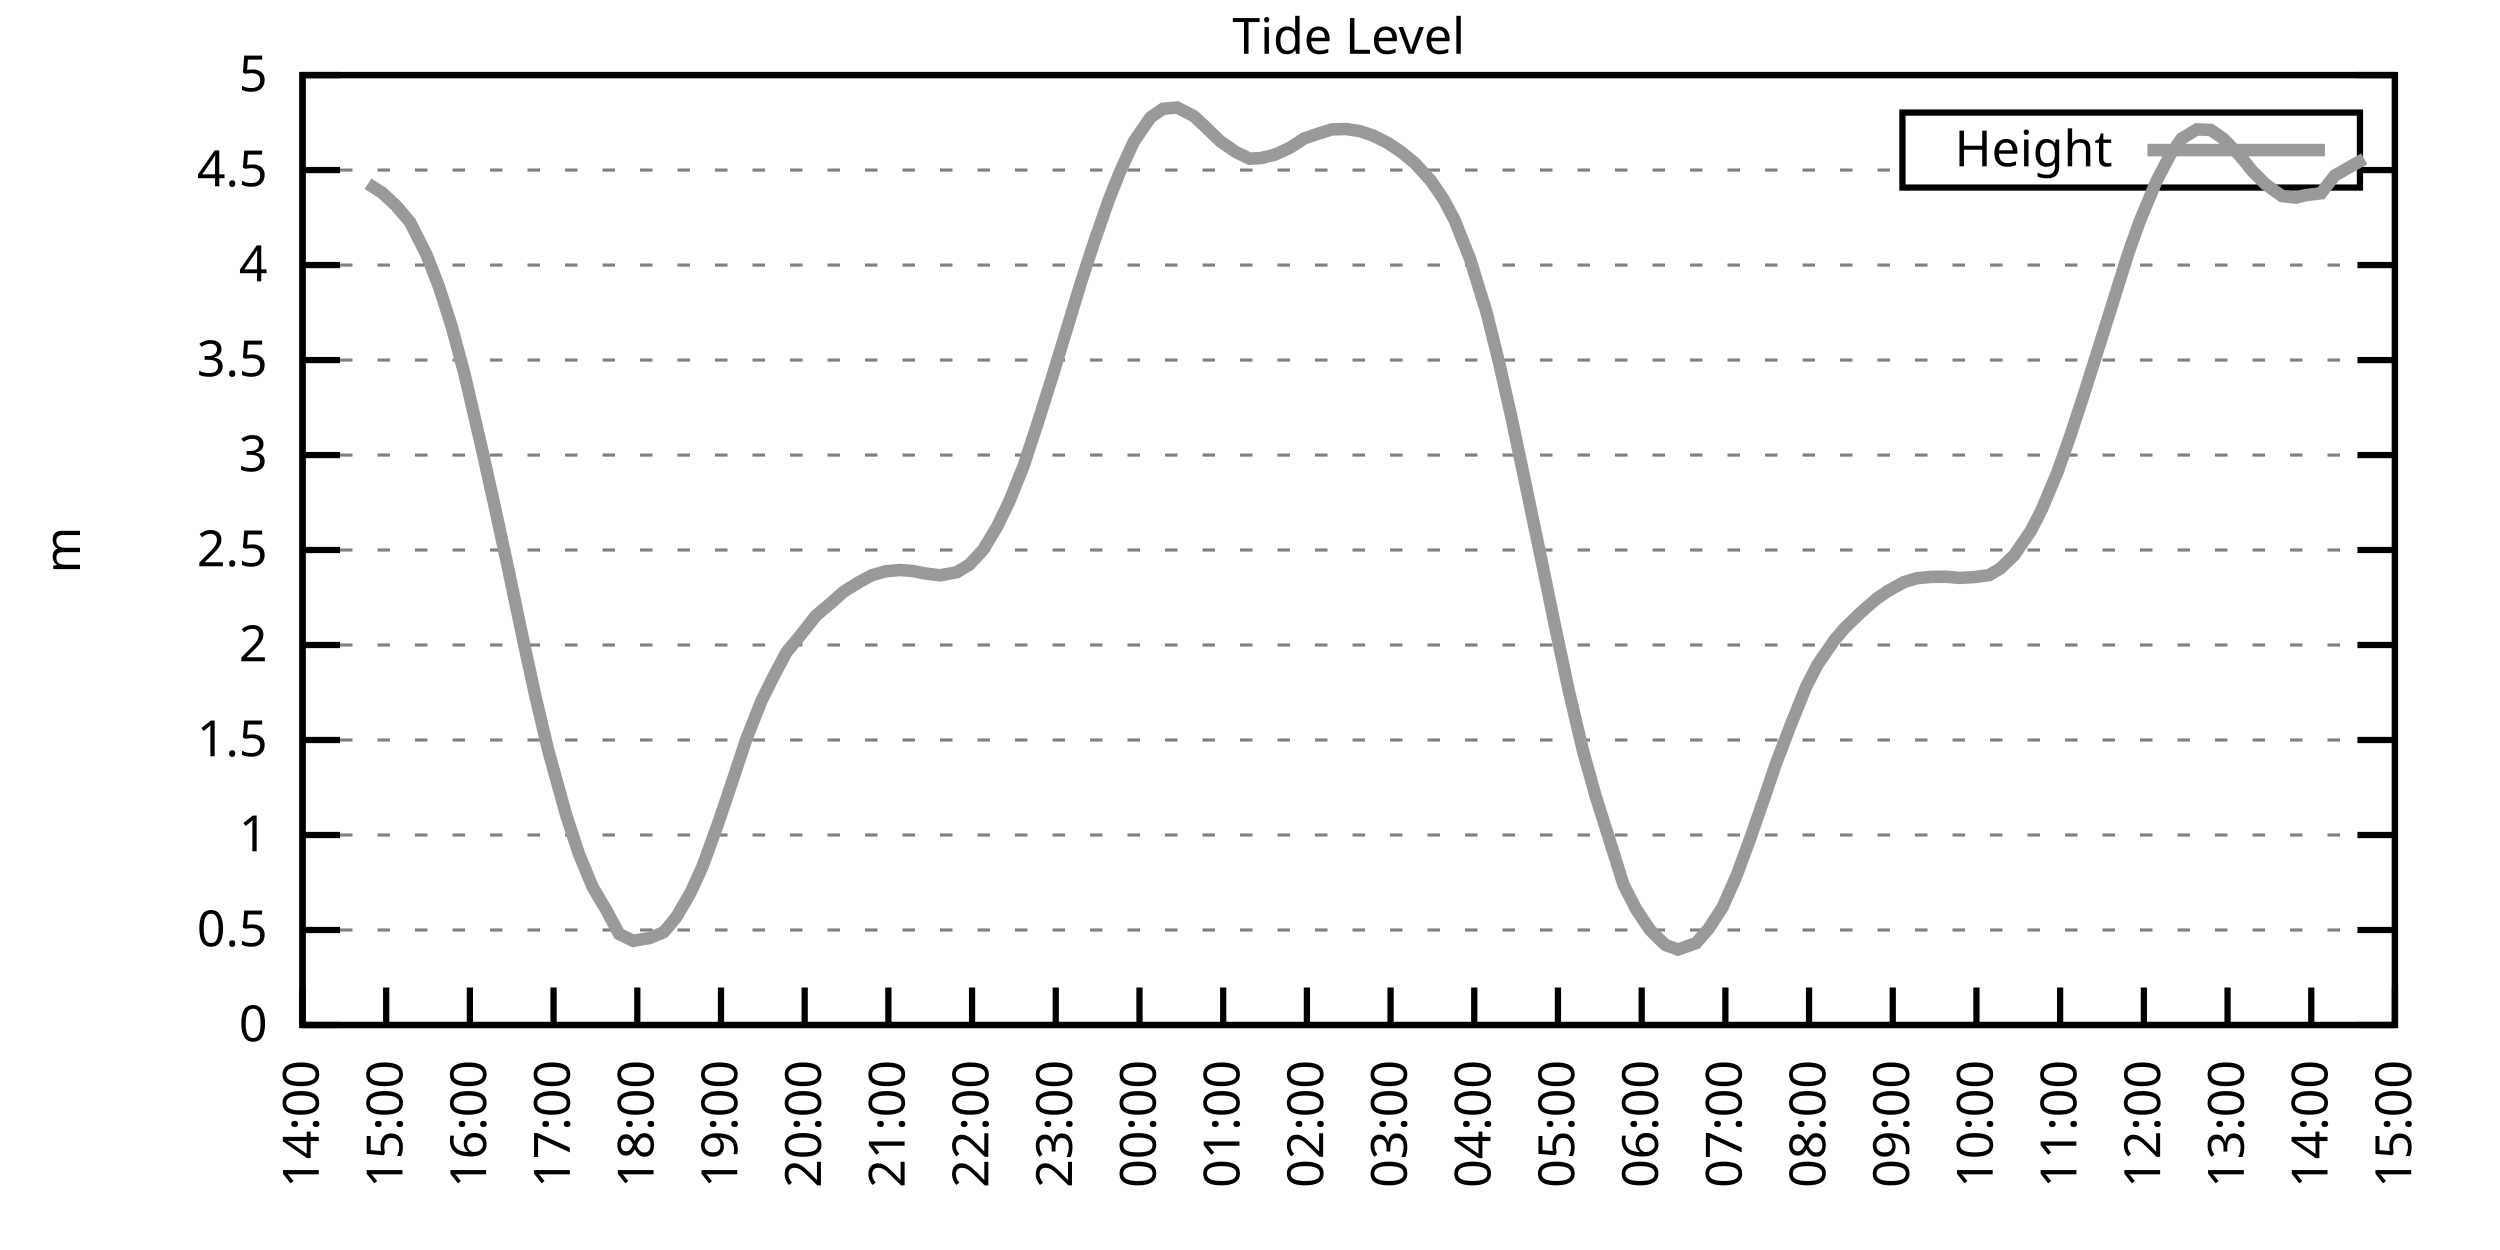
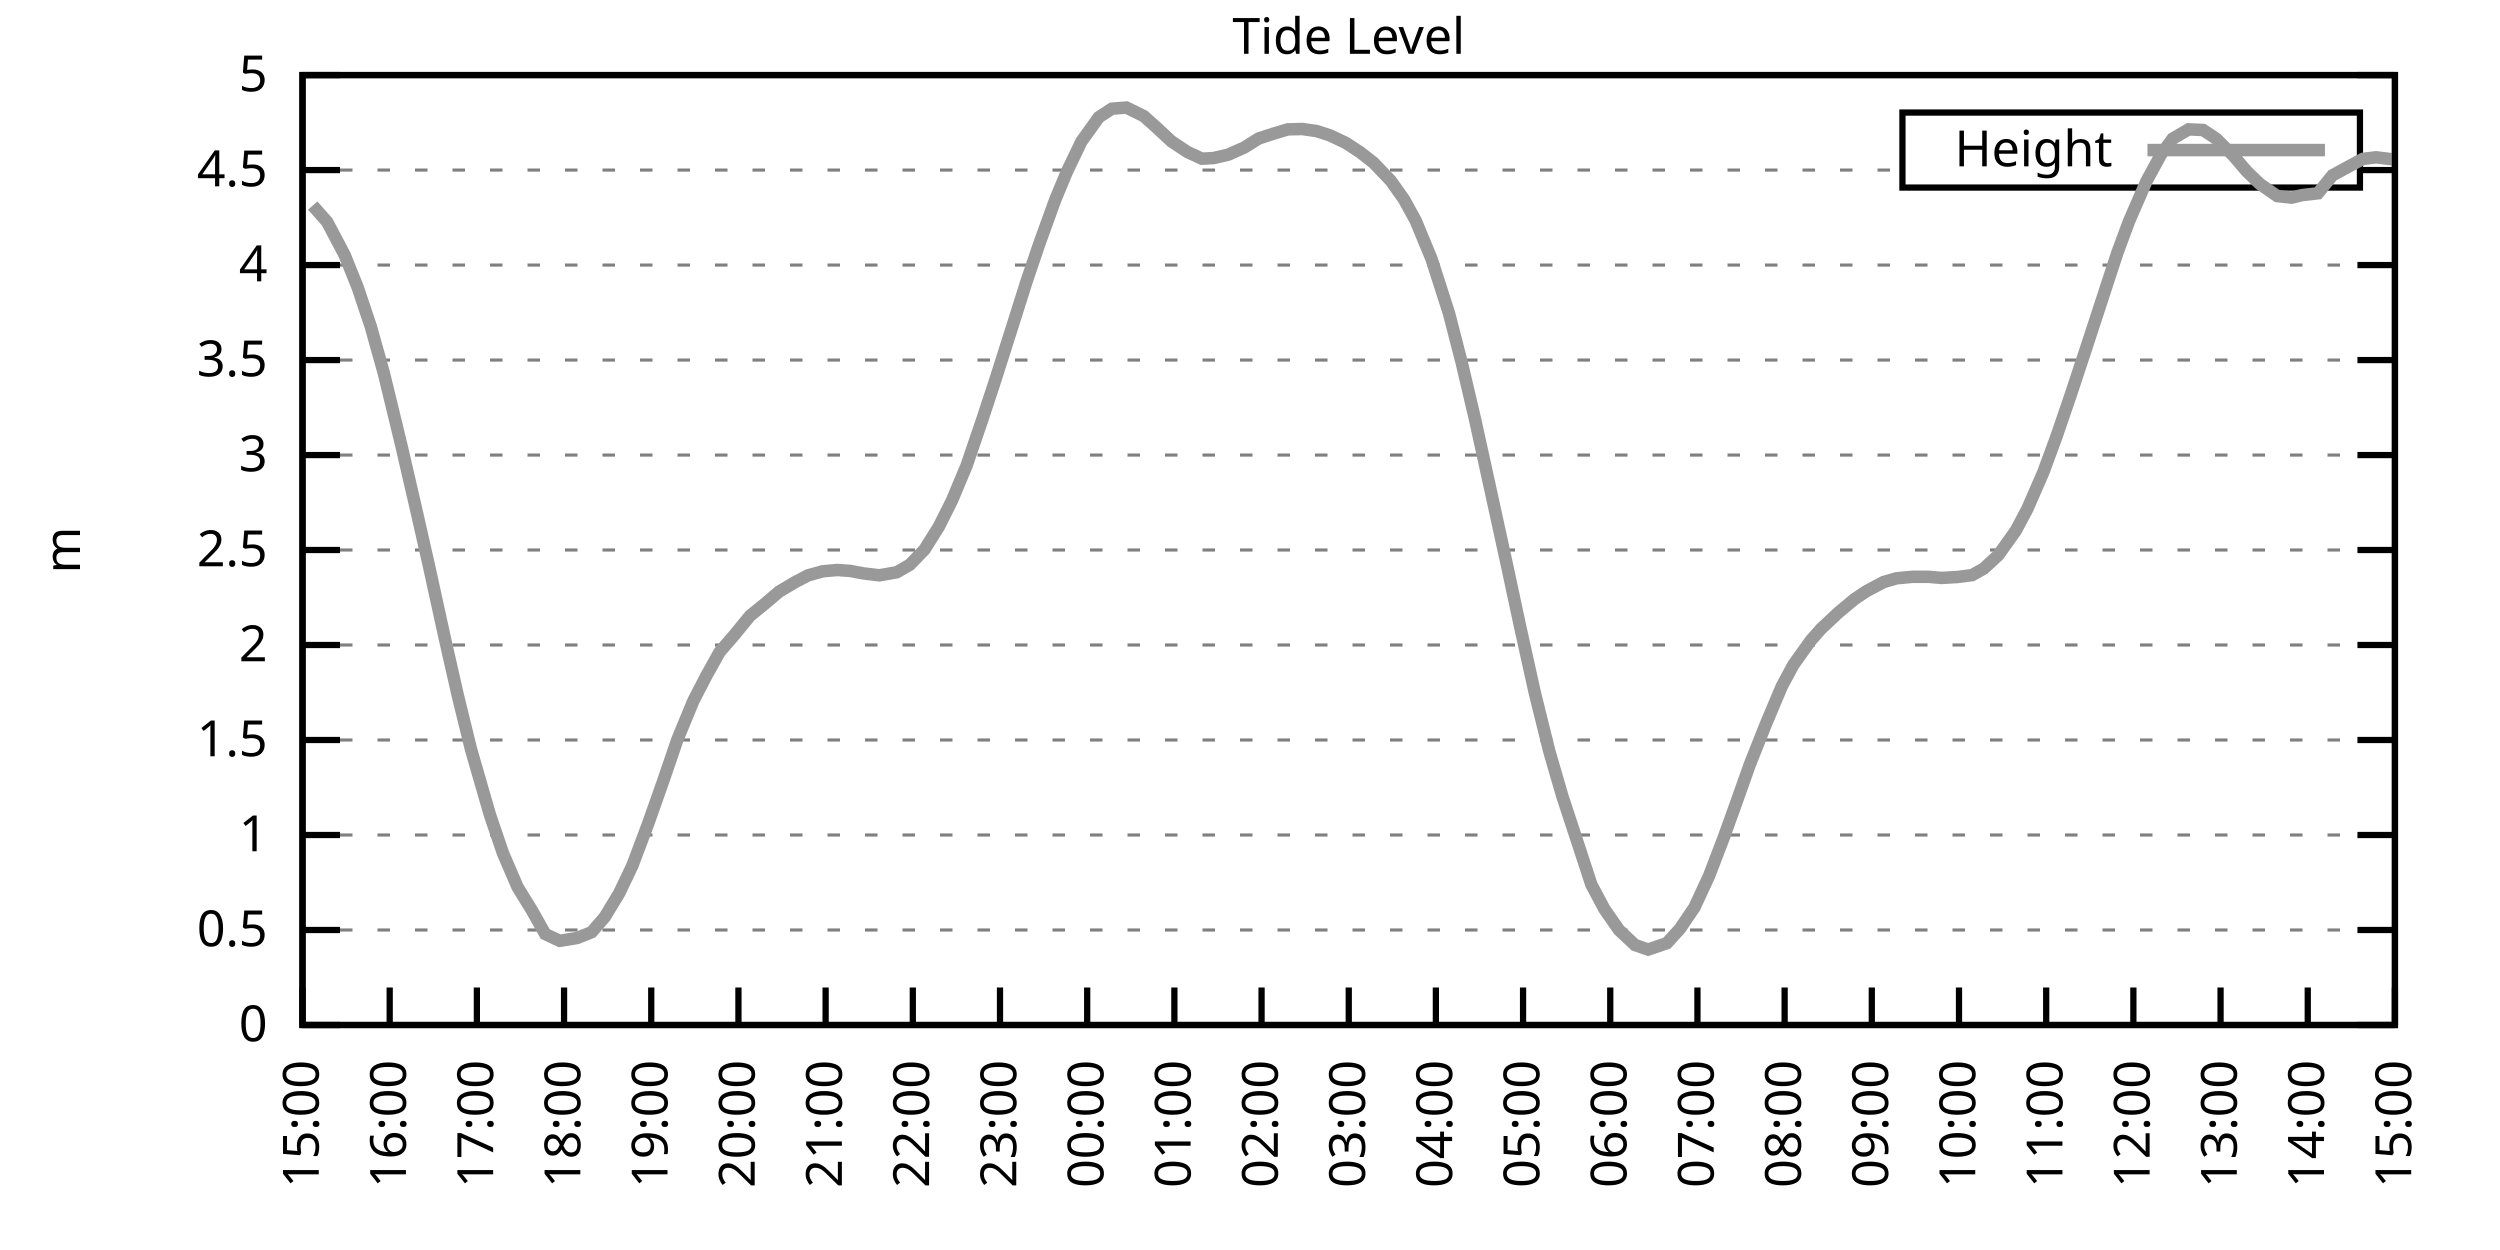
<svg xmlns="http://www.w3.org/2000/svg" xmlns:xlink="http://www.w3.org/1999/xlink" width="400" height="200" viewBox="0 0 400 200">
  <g id="gnuplot_canvas">
    <rect x="0" y="0" width="400" height="200" fill="none" />
    <defs>
      <circle id="gpDot" r="0.5" stroke-width="0.5" stroke="currentColor" />
      <path id="gpPt0" stroke-width="0.333" stroke="currentColor" d="M-1,0 h2 M0,-1 v2" />
      <path id="gpPt1" stroke-width="0.333" stroke="currentColor" d="M-1,-1 L1,1 M1,-1 L-1,1" />
      <path id="gpPt2" stroke-width="0.333" stroke="currentColor" d="M-1,0 L1,0 M0,-1 L0,1 M-1,-1 L1,1 M-1,1 L1,-1" />
      <rect id="gpPt3" stroke-width="0.333" stroke="currentColor" x="-1" y="-1" width="2" height="2" />
      <rect id="gpPt4" stroke-width="0.333" stroke="currentColor" fill="currentColor" x="-1" y="-1" width="2" height="2" />
      <circle id="gpPt5" stroke-width="0.333" stroke="currentColor" cx="0" cy="0" r="1" />
      <use xlink:href="#gpPt5" id="gpPt6" fill="currentColor" stroke="none" />
      <path id="gpPt7" stroke-width="0.333" stroke="currentColor" d="M0,-1.33 L-1.33,0.67 L1.33,0.67 z" />
      <use xlink:href="#gpPt7" id="gpPt8" fill="currentColor" stroke="none" />
      <use xlink:href="#gpPt7" id="gpPt9" stroke="currentColor" transform="rotate(180)" />
      <use xlink:href="#gpPt9" id="gpPt10" fill="currentColor" stroke="none" />
      <use xlink:href="#gpPt3" id="gpPt11" stroke="currentColor" transform="rotate(45)" />
      <use xlink:href="#gpPt11" id="gpPt12" fill="currentColor" stroke="none" />
      <path id="gpPt13" stroke-width="0.333" stroke="currentColor" d="M0,1.330 L1.265,0.411 L0.782,-1.067 L-0.782,-1.076 L-1.265,0.411 z" />
      <use xlink:href="#gpPt13" id="gpPt14" fill="currentColor" stroke="none" />
      <filter id="textbox" filterUnits="objectBoundingBox" x="0" y="0" height="1" width="1">
        <feFlood flood-color="white" flood-opacity="1" result="bgnd" />
        <feComposite in="SourceGraphic" in2="bgnd" operator="atop" />
      </filter>
      <filter id="greybox" filterUnits="objectBoundingBox" x="0" y="0" height="1" width="1">
        <feFlood flood-color="lightgrey" flood-opacity="1" result="grey" />
        <feComposite in="SourceGraphic" in2="grey" operator="atop" />
      </filter>
    </defs>
    <g fill="none" color="white" stroke="currentColor" stroke-width="1.00" stroke-linecap="butt" stroke-linejoin="miter">
</g>
    <g fill="none" color="black" stroke="currentColor" stroke-width="1.00" stroke-linecap="butt" stroke-linejoin="miter">
      <g stroke="none" shape-rendering="crispEdges">
        <polygon fill="rgb(255, 255, 255)" points="48.40,164.00 383.18,164.00 383.18,12.02 48.40,12.02 " />
      </g>
    </g>
    <g fill="none" color="black" stroke="currentColor" stroke-width="1.00" stroke-linecap="butt" stroke-linejoin="miter">
</g>
    <g fill="none" color="black" stroke="black" stroke-width="0.50" stroke-linecap="butt" stroke-linejoin="miter">
</g>
    <g fill="none" color="gray" stroke="currentColor" stroke-width="0.50" stroke-linecap="butt" stroke-linejoin="miter">
      <path stroke="gray" stroke-dasharray="2,4" class="gridline" d="M48.40,164.00 L383.19,164.00  " />
    </g>
    <g fill="none" color="gray" stroke="gray" stroke-width="1.00" stroke-linecap="butt" stroke-linejoin="miter">
</g>
    <g fill="none" color="black" stroke="currentColor" stroke-width="1.00" stroke-linecap="butt" stroke-linejoin="miter">
      <path stroke="black" d="M48.40,164.00 L54.40,164.00 M383.19,164.00 L377.19,164.00  " />
      <g transform="translate(42.80,166.60)" stroke="none" fill="black" font-family="Sans" font-size="8.00" text-anchor="end">
        <text>
          <tspan font-family="Sans"> 0</tspan>
        </text>
      </g>
    </g>
    <g fill="none" color="black" stroke="currentColor" stroke-width="1.00" stroke-linecap="butt" stroke-linejoin="miter">
</g>
    <g fill="none" color="black" stroke="black" stroke-width="0.50" stroke-linecap="butt" stroke-linejoin="miter">
</g>
    <g fill="none" color="gray" stroke="currentColor" stroke-width="0.50" stroke-linecap="butt" stroke-linejoin="miter">
      <path stroke="gray" stroke-dasharray="2,4" class="gridline" d="M48.40,148.80 L383.19,148.80  " />
    </g>
    <g fill="none" color="gray" stroke="gray" stroke-width="1.00" stroke-linecap="butt" stroke-linejoin="miter">
</g>
    <g fill="none" color="black" stroke="currentColor" stroke-width="1.00" stroke-linecap="butt" stroke-linejoin="miter">
      <path stroke="black" d="M48.40,148.80 L54.40,148.80 M383.19,148.80 L377.19,148.80  " />
      <g transform="translate(42.80,151.40)" stroke="none" fill="black" font-family="Sans" font-size="8.00" text-anchor="end">
        <text>
          <tspan font-family="Sans"> 0.5</tspan>
        </text>
      </g>
    </g>
    <g fill="none" color="black" stroke="currentColor" stroke-width="1.00" stroke-linecap="butt" stroke-linejoin="miter">
</g>
    <g fill="none" color="black" stroke="black" stroke-width="0.50" stroke-linecap="butt" stroke-linejoin="miter">
</g>
    <g fill="none" color="gray" stroke="currentColor" stroke-width="0.50" stroke-linecap="butt" stroke-linejoin="miter">
      <path stroke="gray" stroke-dasharray="2,4" class="gridline" d="M48.40,133.60 L383.19,133.60  " />
    </g>
    <g fill="none" color="gray" stroke="gray" stroke-width="1.00" stroke-linecap="butt" stroke-linejoin="miter">
</g>
    <g fill="none" color="black" stroke="currentColor" stroke-width="1.00" stroke-linecap="butt" stroke-linejoin="miter">
      <path stroke="black" d="M48.40,133.60 L54.40,133.60 M383.19,133.60 L377.19,133.60  " />
      <g transform="translate(42.80,136.20)" stroke="none" fill="black" font-family="Sans" font-size="8.00" text-anchor="end">
        <text>
          <tspan font-family="Sans"> 1</tspan>
        </text>
      </g>
    </g>
    <g fill="none" color="black" stroke="currentColor" stroke-width="1.00" stroke-linecap="butt" stroke-linejoin="miter">
</g>
    <g fill="none" color="black" stroke="black" stroke-width="0.50" stroke-linecap="butt" stroke-linejoin="miter">
</g>
    <g fill="none" color="gray" stroke="currentColor" stroke-width="0.50" stroke-linecap="butt" stroke-linejoin="miter">
      <path stroke="gray" stroke-dasharray="2,4" class="gridline" d="M48.40,118.40 L383.19,118.40  " />
    </g>
    <g fill="none" color="gray" stroke="gray" stroke-width="1.00" stroke-linecap="butt" stroke-linejoin="miter">
</g>
    <g fill="none" color="black" stroke="currentColor" stroke-width="1.00" stroke-linecap="butt" stroke-linejoin="miter">
      <path stroke="black" d="M48.40,118.40 L54.40,118.40 M383.19,118.40 L377.19,118.40  " />
      <g transform="translate(42.80,121.00)" stroke="none" fill="black" font-family="Sans" font-size="8.00" text-anchor="end">
        <text>
          <tspan font-family="Sans"> 1.5</tspan>
        </text>
      </g>
    </g>
    <g fill="none" color="black" stroke="currentColor" stroke-width="1.00" stroke-linecap="butt" stroke-linejoin="miter">
</g>
    <g fill="none" color="black" stroke="black" stroke-width="0.50" stroke-linecap="butt" stroke-linejoin="miter">
</g>
    <g fill="none" color="gray" stroke="currentColor" stroke-width="0.50" stroke-linecap="butt" stroke-linejoin="miter">
      <path stroke="gray" stroke-dasharray="2,4" class="gridline" d="M48.40,103.20 L383.19,103.20  " />
    </g>
    <g fill="none" color="gray" stroke="gray" stroke-width="1.00" stroke-linecap="butt" stroke-linejoin="miter">
</g>
    <g fill="none" color="black" stroke="currentColor" stroke-width="1.00" stroke-linecap="butt" stroke-linejoin="miter">
      <path stroke="black" d="M48.40,103.20 L54.40,103.20 M383.19,103.20 L377.19,103.20  " />
      <g transform="translate(42.80,105.80)" stroke="none" fill="black" font-family="Sans" font-size="8.00" text-anchor="end">
        <text>
          <tspan font-family="Sans"> 2</tspan>
        </text>
      </g>
    </g>
    <g fill="none" color="black" stroke="currentColor" stroke-width="1.00" stroke-linecap="butt" stroke-linejoin="miter">
</g>
    <g fill="none" color="black" stroke="black" stroke-width="0.50" stroke-linecap="butt" stroke-linejoin="miter">
</g>
    <g fill="none" color="gray" stroke="currentColor" stroke-width="0.50" stroke-linecap="butt" stroke-linejoin="miter">
      <path stroke="gray" stroke-dasharray="2,4" class="gridline" d="M48.40,88.00 L383.19,88.00  " />
    </g>
    <g fill="none" color="gray" stroke="gray" stroke-width="1.00" stroke-linecap="butt" stroke-linejoin="miter">
</g>
    <g fill="none" color="black" stroke="currentColor" stroke-width="1.00" stroke-linecap="butt" stroke-linejoin="miter">
      <path stroke="black" d="M48.40,88.00 L54.40,88.00 M383.19,88.00 L377.19,88.00  " />
      <g transform="translate(42.80,90.60)" stroke="none" fill="black" font-family="Sans" font-size="8.00" text-anchor="end">
        <text>
          <tspan font-family="Sans"> 2.5</tspan>
        </text>
      </g>
    </g>
    <g fill="none" color="black" stroke="currentColor" stroke-width="1.00" stroke-linecap="butt" stroke-linejoin="miter">
</g>
    <g fill="none" color="black" stroke="black" stroke-width="0.50" stroke-linecap="butt" stroke-linejoin="miter">
</g>
    <g fill="none" color="gray" stroke="currentColor" stroke-width="0.50" stroke-linecap="butt" stroke-linejoin="miter">
      <path stroke="gray" stroke-dasharray="2,4" class="gridline" d="M48.40,72.81 L383.19,72.81  " />
    </g>
    <g fill="none" color="gray" stroke="gray" stroke-width="1.00" stroke-linecap="butt" stroke-linejoin="miter">
</g>
    <g fill="none" color="black" stroke="currentColor" stroke-width="1.00" stroke-linecap="butt" stroke-linejoin="miter">
      <path stroke="black" d="M48.40,72.81 L54.40,72.81 M383.19,72.81 L377.19,72.81  " />
      <g transform="translate(42.80,75.41)" stroke="none" fill="black" font-family="Sans" font-size="8.00" text-anchor="end">
        <text>
          <tspan font-family="Sans"> 3</tspan>
        </text>
      </g>
    </g>
    <g fill="none" color="black" stroke="currentColor" stroke-width="1.00" stroke-linecap="butt" stroke-linejoin="miter">
</g>
    <g fill="none" color="black" stroke="black" stroke-width="0.50" stroke-linecap="butt" stroke-linejoin="miter">
</g>
    <g fill="none" color="gray" stroke="currentColor" stroke-width="0.50" stroke-linecap="butt" stroke-linejoin="miter">
      <path stroke="gray" stroke-dasharray="2,4" class="gridline" d="M48.40,57.61 L383.19,57.61  " />
    </g>
    <g fill="none" color="gray" stroke="gray" stroke-width="1.00" stroke-linecap="butt" stroke-linejoin="miter">
</g>
    <g fill="none" color="black" stroke="currentColor" stroke-width="1.00" stroke-linecap="butt" stroke-linejoin="miter">
      <path stroke="black" d="M48.40,57.61 L54.40,57.61 M383.19,57.61 L377.19,57.61  " />
      <g transform="translate(42.80,60.21)" stroke="none" fill="black" font-family="Sans" font-size="8.00" text-anchor="end">
        <text>
          <tspan font-family="Sans"> 3.5</tspan>
        </text>
      </g>
    </g>
    <g fill="none" color="black" stroke="currentColor" stroke-width="1.00" stroke-linecap="butt" stroke-linejoin="miter">
</g>
    <g fill="none" color="black" stroke="black" stroke-width="0.50" stroke-linecap="butt" stroke-linejoin="miter">
</g>
    <g fill="none" color="gray" stroke="currentColor" stroke-width="0.50" stroke-linecap="butt" stroke-linejoin="miter">
      <path stroke="gray" stroke-dasharray="2,4" class="gridline" d="M48.40,42.41 L383.19,42.41  " />
    </g>
    <g fill="none" color="gray" stroke="gray" stroke-width="1.00" stroke-linecap="butt" stroke-linejoin="miter">
</g>
    <g fill="none" color="black" stroke="currentColor" stroke-width="1.00" stroke-linecap="butt" stroke-linejoin="miter">
      <path stroke="black" d="M48.40,42.41 L54.40,42.41 M383.19,42.41 L377.19,42.41  " />
      <g transform="translate(42.80,45.01)" stroke="none" fill="black" font-family="Sans" font-size="8.00" text-anchor="end">
        <text>
          <tspan font-family="Sans"> 4</tspan>
        </text>
      </g>
    </g>
    <g fill="none" color="black" stroke="currentColor" stroke-width="1.00" stroke-linecap="butt" stroke-linejoin="miter">
</g>
    <g fill="none" color="black" stroke="black" stroke-width="0.50" stroke-linecap="butt" stroke-linejoin="miter">
</g>
    <g fill="none" color="gray" stroke="currentColor" stroke-width="0.50" stroke-linecap="butt" stroke-linejoin="miter">
      <path stroke="gray" stroke-dasharray="2,4" class="gridline" d="M48.40,27.21 L304.39,27.21 M377.59,27.21 L383.19,27.21  " />
    </g>
    <g fill="none" color="gray" stroke="gray" stroke-width="1.00" stroke-linecap="butt" stroke-linejoin="miter">
</g>
    <g fill="none" color="black" stroke="currentColor" stroke-width="1.00" stroke-linecap="butt" stroke-linejoin="miter">
      <path stroke="black" d="M48.40,27.21 L54.40,27.21 M383.19,27.21 L377.19,27.21  " />
      <g transform="translate(42.80,29.81)" stroke="none" fill="black" font-family="Sans" font-size="8.00" text-anchor="end">
        <text>
          <tspan font-family="Sans"> 4.5</tspan>
        </text>
      </g>
    </g>
    <g fill="none" color="black" stroke="currentColor" stroke-width="1.00" stroke-linecap="butt" stroke-linejoin="miter">
</g>
    <g fill="none" color="black" stroke="black" stroke-width="0.50" stroke-linecap="butt" stroke-linejoin="miter">
</g>
    <g fill="none" color="gray" stroke="currentColor" stroke-width="0.50" stroke-linecap="butt" stroke-linejoin="miter">
      <path stroke="gray" stroke-dasharray="2,4" class="gridline" d="M48.40,12.01 L383.19,12.01  " />
    </g>
    <g fill="none" color="gray" stroke="gray" stroke-width="1.00" stroke-linecap="butt" stroke-linejoin="miter">
</g>
    <g fill="none" color="black" stroke="currentColor" stroke-width="1.00" stroke-linecap="butt" stroke-linejoin="miter">
      <path stroke="black" d="M48.40,12.01 L54.40,12.01 M383.19,12.01 L377.19,12.01  " />
      <g transform="translate(42.80,14.61)" stroke="none" fill="black" font-family="Sans" font-size="8.00" text-anchor="end">
        <text>
          <tspan font-family="Sans"> 5</tspan>
        </text>
      </g>
    </g>
    <g fill="none" color="black" stroke="currentColor" stroke-width="1.00" stroke-linecap="butt" stroke-linejoin="miter">
      <path stroke="black" d="M48.40,164.00 L48.40,158.00  " />
      <g transform="translate(51.00,169.60) rotate(270.00)" stroke="none" fill="black" font-family="Sans" font-size="8.00" text-anchor="end">
        <text>
-           <tspan font-family="Sans">14:00</tspan>
-         </text>
-       </g>
-     </g>
-     <g fill="none" color="black" stroke="currentColor" stroke-width="1.00" stroke-linecap="butt" stroke-linejoin="miter">
-       <path stroke="black" d="M61.79,164.00 L61.79,158.00  " />
-       <g transform="translate(64.39,169.60) rotate(270.00)" stroke="none" fill="black" font-family="Sans" font-size="8.00" text-anchor="end">
-         <text>
          <tspan font-family="Sans">15:00</tspan>
        </text>
      </g>
    </g>
    <g fill="none" color="black" stroke="currentColor" stroke-width="1.00" stroke-linecap="butt" stroke-linejoin="miter">
-       <path stroke="black" d="M75.18,164.00 L75.18,158.00  " />
-       <g transform="translate(77.78,169.60) rotate(270.00)" stroke="none" fill="black" font-family="Sans" font-size="8.00" text-anchor="end">
+       <path stroke="black" d="M62.35,164.00 L62.35,158.00  " />
+       <g transform="translate(64.95,169.60) rotate(270.00)" stroke="none" fill="black" font-family="Sans" font-size="8.00" text-anchor="end">
        <text>
          <tspan font-family="Sans">16:00</tspan>
        </text>
      </g>
    </g>
    <g fill="none" color="black" stroke="currentColor" stroke-width="1.00" stroke-linecap="butt" stroke-linejoin="miter">
-       <path stroke="black" d="M88.57,164.00 L88.57,158.00  " />
-       <g transform="translate(91.17,169.60) rotate(270.00)" stroke="none" fill="black" font-family="Sans" font-size="8.00" text-anchor="end">
+       <path stroke="black" d="M76.30,164.00 L76.30,158.00  " />
+       <g transform="translate(78.90,169.60) rotate(270.00)" stroke="none" fill="black" font-family="Sans" font-size="8.00" text-anchor="end">
        <text>
          <tspan font-family="Sans">17:00</tspan>
        </text>
      </g>
    </g>
    <g fill="none" color="black" stroke="currentColor" stroke-width="1.00" stroke-linecap="butt" stroke-linejoin="miter">
-       <path stroke="black" d="M101.97,164.00 L101.97,158.00  " />
-       <g transform="translate(104.57,169.60) rotate(270.00)" stroke="none" fill="black" font-family="Sans" font-size="8.00" text-anchor="end">
+       <path stroke="black" d="M90.25,164.00 L90.25,158.00  " />
+       <g transform="translate(92.85,169.60) rotate(270.00)" stroke="none" fill="black" font-family="Sans" font-size="8.00" text-anchor="end">
        <text>
          <tspan font-family="Sans">18:00</tspan>
        </text>
      </g>
    </g>
    <g fill="none" color="black" stroke="currentColor" stroke-width="1.00" stroke-linecap="butt" stroke-linejoin="miter">
-       <path stroke="black" d="M115.36,164.00 L115.36,158.00  " />
-       <g transform="translate(117.96,169.60) rotate(270.00)" stroke="none" fill="black" font-family="Sans" font-size="8.00" text-anchor="end">
+       <path stroke="black" d="M104.20,164.00 L104.20,158.00  " />
+       <g transform="translate(106.80,169.60) rotate(270.00)" stroke="none" fill="black" font-family="Sans" font-size="8.00" text-anchor="end">
        <text>
          <tspan font-family="Sans">19:00</tspan>
        </text>
      </g>
    </g>
    <g fill="none" color="black" stroke="currentColor" stroke-width="1.00" stroke-linecap="butt" stroke-linejoin="miter">
-       <path stroke="black" d="M128.75,164.00 L128.75,158.00  " />
-       <g transform="translate(131.35,169.60) rotate(270.00)" stroke="none" fill="black" font-family="Sans" font-size="8.00" text-anchor="end">
+       <path stroke="black" d="M118.15,164.00 L118.15,158.00  " />
+       <g transform="translate(120.75,169.60) rotate(270.00)" stroke="none" fill="black" font-family="Sans" font-size="8.00" text-anchor="end">
        <text>
          <tspan font-family="Sans">20:00</tspan>
        </text>
      </g>
    </g>
    <g fill="none" color="black" stroke="currentColor" stroke-width="1.00" stroke-linecap="butt" stroke-linejoin="miter">
-       <path stroke="black" d="M142.14,164.00 L142.14,158.00  " />
-       <g transform="translate(144.74,169.60) rotate(270.00)" stroke="none" fill="black" font-family="Sans" font-size="8.00" text-anchor="end">
+       <path stroke="black" d="M132.10,164.00 L132.10,158.00  " />
+       <g transform="translate(134.70,169.60) rotate(270.00)" stroke="none" fill="black" font-family="Sans" font-size="8.00" text-anchor="end">
        <text>
          <tspan font-family="Sans">21:00</tspan>
        </text>
      </g>
    </g>
    <g fill="none" color="black" stroke="currentColor" stroke-width="1.00" stroke-linecap="butt" stroke-linejoin="miter">
-       <path stroke="black" d="M155.53,164.00 L155.53,158.00  " />
-       <g transform="translate(158.13,169.60) rotate(270.00)" stroke="none" fill="black" font-family="Sans" font-size="8.00" text-anchor="end">
+       <path stroke="black" d="M146.05,164.00 L146.05,158.00  " />
+       <g transform="translate(148.65,169.60) rotate(270.00)" stroke="none" fill="black" font-family="Sans" font-size="8.00" text-anchor="end">
        <text>
          <tspan font-family="Sans">22:00</tspan>
        </text>
      </g>
    </g>
    <g fill="none" color="black" stroke="currentColor" stroke-width="1.00" stroke-linecap="butt" stroke-linejoin="miter">
-       <path stroke="black" d="M168.92,164.00 L168.92,158.00  " />
-       <g transform="translate(171.52,169.60) rotate(270.00)" stroke="none" fill="black" font-family="Sans" font-size="8.00" text-anchor="end">
+       <path stroke="black" d="M160.00,164.00 L160.00,158.00  " />
+       <g transform="translate(162.60,169.60) rotate(270.00)" stroke="none" fill="black" font-family="Sans" font-size="8.00" text-anchor="end">
        <text>
          <tspan font-family="Sans">23:00</tspan>
        </text>
      </g>
    </g>
    <g fill="none" color="black" stroke="currentColor" stroke-width="1.00" stroke-linecap="butt" stroke-linejoin="miter">
-       <path stroke="black" d="M182.32,164.00 L182.32,158.00  " />
-       <g transform="translate(184.92,169.60) rotate(270.00)" stroke="none" fill="black" font-family="Sans" font-size="8.00" text-anchor="end">
+       <path stroke="black" d="M173.95,164.00 L173.95,158.00  " />
+       <g transform="translate(176.55,169.60) rotate(270.00)" stroke="none" fill="black" font-family="Sans" font-size="8.00" text-anchor="end">
        <text>
          <tspan font-family="Sans">00:00</tspan>
        </text>
      </g>
    </g>
    <g fill="none" color="black" stroke="currentColor" stroke-width="1.00" stroke-linecap="butt" stroke-linejoin="miter">
-       <path stroke="black" d="M195.71,164.00 L195.71,158.00  " />
-       <g transform="translate(198.31,169.60) rotate(270.00)" stroke="none" fill="black" font-family="Sans" font-size="8.00" text-anchor="end">
+       <path stroke="black" d="M187.90,164.00 L187.90,158.00  " />
+       <g transform="translate(190.50,169.60) rotate(270.00)" stroke="none" fill="black" font-family="Sans" font-size="8.00" text-anchor="end">
        <text>
          <tspan font-family="Sans">01:00</tspan>
        </text>
      </g>
    </g>
    <g fill="none" color="black" stroke="currentColor" stroke-width="1.00" stroke-linecap="butt" stroke-linejoin="miter">
-       <path stroke="black" d="M209.10,164.00 L209.10,158.00  " />
-       <g transform="translate(211.70,169.60) rotate(270.00)" stroke="none" fill="black" font-family="Sans" font-size="8.00" text-anchor="end">
+       <path stroke="black" d="M201.85,164.00 L201.85,158.00  " />
+       <g transform="translate(204.45,169.60) rotate(270.00)" stroke="none" fill="black" font-family="Sans" font-size="8.00" text-anchor="end">
        <text>
          <tspan font-family="Sans">02:00</tspan>
        </text>
      </g>
    </g>
    <g fill="none" color="black" stroke="currentColor" stroke-width="1.00" stroke-linecap="butt" stroke-linejoin="miter">
-       <path stroke="black" d="M222.49,164.00 L222.49,158.00  " />
-       <g transform="translate(225.09,169.60) rotate(270.00)" stroke="none" fill="black" font-family="Sans" font-size="8.00" text-anchor="end">
+       <path stroke="black" d="M215.80,164.00 L215.80,158.00  " />
+       <g transform="translate(218.40,169.60) rotate(270.00)" stroke="none" fill="black" font-family="Sans" font-size="8.00" text-anchor="end">
        <text>
          <tspan font-family="Sans">03:00</tspan>
        </text>
      </g>
    </g>
    <g fill="none" color="black" stroke="currentColor" stroke-width="1.00" stroke-linecap="butt" stroke-linejoin="miter">
-       <path stroke="black" d="M235.88,164.00 L235.88,158.00  " />
-       <g transform="translate(238.48,169.60) rotate(270.00)" stroke="none" fill="black" font-family="Sans" font-size="8.00" text-anchor="end">
+       <path stroke="black" d="M229.74,164.00 L229.74,158.00  " />
+       <g transform="translate(232.34,169.60) rotate(270.00)" stroke="none" fill="black" font-family="Sans" font-size="8.00" text-anchor="end">
        <text>
          <tspan font-family="Sans">04:00</tspan>
        </text>
      </g>
    </g>
    <g fill="none" color="black" stroke="currentColor" stroke-width="1.00" stroke-linecap="butt" stroke-linejoin="miter">
-       <path stroke="black" d="M249.27,164.00 L249.27,158.00  " />
-       <g transform="translate(251.87,169.60) rotate(270.00)" stroke="none" fill="black" font-family="Sans" font-size="8.00" text-anchor="end">
+       <path stroke="black" d="M243.69,164.00 L243.69,158.00  " />
+       <g transform="translate(246.29,169.60) rotate(270.00)" stroke="none" fill="black" font-family="Sans" font-size="8.00" text-anchor="end">
        <text>
          <tspan font-family="Sans">05:00</tspan>
        </text>
      </g>
    </g>
    <g fill="none" color="black" stroke="currentColor" stroke-width="1.00" stroke-linecap="butt" stroke-linejoin="miter">
-       <path stroke="black" d="M262.67,164.00 L262.67,158.00  " />
-       <g transform="translate(265.27,169.60) rotate(270.00)" stroke="none" fill="black" font-family="Sans" font-size="8.00" text-anchor="end">
+       <path stroke="black" d="M257.64,164.00 L257.64,158.00  " />
+       <g transform="translate(260.24,169.60) rotate(270.00)" stroke="none" fill="black" font-family="Sans" font-size="8.00" text-anchor="end">
        <text>
          <tspan font-family="Sans">06:00</tspan>
        </text>
      </g>
    </g>
    <g fill="none" color="black" stroke="currentColor" stroke-width="1.00" stroke-linecap="butt" stroke-linejoin="miter">
-       <path stroke="black" d="M276.06,164.00 L276.06,158.00  " />
-       <g transform="translate(278.66,169.60) rotate(270.00)" stroke="none" fill="black" font-family="Sans" font-size="8.00" text-anchor="end">
+       <path stroke="black" d="M271.59,164.00 L271.59,158.00  " />
+       <g transform="translate(274.19,169.60) rotate(270.00)" stroke="none" fill="black" font-family="Sans" font-size="8.00" text-anchor="end">
        <text>
          <tspan font-family="Sans">07:00</tspan>
        </text>
      </g>
    </g>
    <g fill="none" color="black" stroke="currentColor" stroke-width="1.00" stroke-linecap="butt" stroke-linejoin="miter">
-       <path stroke="black" d="M289.45,164.00 L289.45,158.00  " />
-       <g transform="translate(292.05,169.60) rotate(270.00)" stroke="none" fill="black" font-family="Sans" font-size="8.00" text-anchor="end">
+       <path stroke="black" d="M285.54,164.00 L285.54,158.00  " />
+       <g transform="translate(288.14,169.60) rotate(270.00)" stroke="none" fill="black" font-family="Sans" font-size="8.00" text-anchor="end">
        <text>
          <tspan font-family="Sans">08:00</tspan>
        </text>
      </g>
    </g>
    <g fill="none" color="black" stroke="currentColor" stroke-width="1.00" stroke-linecap="butt" stroke-linejoin="miter">
-       <path stroke="black" d="M302.84,164.00 L302.84,158.00  " />
-       <g transform="translate(305.44,169.60) rotate(270.00)" stroke="none" fill="black" font-family="Sans" font-size="8.00" text-anchor="end">
+       <path stroke="black" d="M299.49,164.00 L299.49,158.00  " />
+       <g transform="translate(302.09,169.60) rotate(270.00)" stroke="none" fill="black" font-family="Sans" font-size="8.00" text-anchor="end">
        <text>
          <tspan font-family="Sans">09:00</tspan>
        </text>
      </g>
    </g>
    <g fill="none" color="black" stroke="currentColor" stroke-width="1.00" stroke-linecap="butt" stroke-linejoin="miter">
-       <path stroke="black" d="M316.23,164.00 L316.23,158.00  " />
-       <g transform="translate(318.83,169.60) rotate(270.00)" stroke="none" fill="black" font-family="Sans" font-size="8.00" text-anchor="end">
+       <path stroke="black" d="M313.44,164.00 L313.44,158.00  " />
+       <g transform="translate(316.04,169.60) rotate(270.00)" stroke="none" fill="black" font-family="Sans" font-size="8.00" text-anchor="end">
        <text>
          <tspan font-family="Sans">10:00</tspan>
        </text>
      </g>
    </g>
    <g fill="none" color="black" stroke="currentColor" stroke-width="1.00" stroke-linecap="butt" stroke-linejoin="miter">
-       <path stroke="black" d="M329.62,164.00 L329.62,158.00  " />
-       <g transform="translate(332.22,169.60) rotate(270.00)" stroke="none" fill="black" font-family="Sans" font-size="8.00" text-anchor="end">
+       <path stroke="black" d="M327.39,164.00 L327.39,158.00  " />
+       <g transform="translate(329.99,169.60) rotate(270.00)" stroke="none" fill="black" font-family="Sans" font-size="8.00" text-anchor="end">
        <text>
          <tspan font-family="Sans">11:00</tspan>
        </text>
      </g>
    </g>
    <g fill="none" color="black" stroke="currentColor" stroke-width="1.00" stroke-linecap="butt" stroke-linejoin="miter">
-       <path stroke="black" d="M343.02,164.00 L343.02,158.00  " />
-       <g transform="translate(345.62,169.60) rotate(270.00)" stroke="none" fill="black" font-family="Sans" font-size="8.00" text-anchor="end">
+       <path stroke="black" d="M341.34,164.00 L341.34,158.00  " />
+       <g transform="translate(343.94,169.60) rotate(270.00)" stroke="none" fill="black" font-family="Sans" font-size="8.00" text-anchor="end">
        <text>
          <tspan font-family="Sans">12:00</tspan>
        </text>
      </g>
    </g>
    <g fill="none" color="black" stroke="currentColor" stroke-width="1.00" stroke-linecap="butt" stroke-linejoin="miter">
-       <path stroke="black" d="M356.41,164.00 L356.41,158.00  " />
-       <g transform="translate(359.01,169.60) rotate(270.00)" stroke="none" fill="black" font-family="Sans" font-size="8.00" text-anchor="end">
+       <path stroke="black" d="M355.29,164.00 L355.29,158.00  " />
+       <g transform="translate(357.89,169.60) rotate(270.00)" stroke="none" fill="black" font-family="Sans" font-size="8.00" text-anchor="end">
        <text>
          <tspan font-family="Sans">13:00</tspan>
        </text>
      </g>
    </g>
    <g fill="none" color="black" stroke="currentColor" stroke-width="1.00" stroke-linecap="butt" stroke-linejoin="miter">
-       <path stroke="black" d="M369.80,164.00 L369.80,158.00  " />
-       <g transform="translate(372.40,169.60) rotate(270.00)" stroke="none" fill="black" font-family="Sans" font-size="8.00" text-anchor="end">
+       <path stroke="black" d="M369.24,164.00 L369.24,158.00  " />
+       <g transform="translate(371.84,169.60) rotate(270.00)" stroke="none" fill="black" font-family="Sans" font-size="8.00" text-anchor="end">
        <text>
          <tspan font-family="Sans">14:00</tspan>
        </text>
      </g>
    </g>
    <g fill="none" color="black" stroke="currentColor" stroke-width="1.00" stroke-linecap="butt" stroke-linejoin="miter">
      <path stroke="black" d="M383.19,164.00 L383.19,158.00  " />
      <g transform="translate(385.79,169.60) rotate(270.00)" stroke="none" fill="black" font-family="Sans" font-size="8.00" text-anchor="end">
        <text>
          <tspan font-family="Sans">15:00</tspan>
        </text>
      </g>
    </g>
    <g fill="none" color="black" stroke="currentColor" stroke-width="1.00" stroke-linecap="butt" stroke-linejoin="miter">
</g>
    <g fill="none" color="black" stroke="currentColor" stroke-width="1.00" stroke-linecap="butt" stroke-linejoin="miter">
      <path stroke="black" d="M48.40,12.01 L48.40,164.00 L383.19,164.00 L383.19,12.01 L48.40,12.01 Z  " />
    </g>
    <g fill="none" color="black" stroke="currentColor" stroke-width="1.00" stroke-linecap="butt" stroke-linejoin="miter">
</g>
    <g fill="none" color="black" stroke="currentColor" stroke-width="1.00" stroke-linecap="butt" stroke-linejoin="miter">
      <path stroke="black" d="M304.39,30.01 L304.39,18.01 L377.59,18.01 L377.59,30.01 L304.39,30.01 Z  " />
    </g>
    <g id="Tide_level_plot_1">
      <g fill="none" color="white" stroke="black" stroke-width="2.00" stroke-linecap="butt" stroke-linejoin="miter">
</g>
      <g fill="none" color="black" stroke="currentColor" stroke-width="2.00" stroke-linecap="butt" stroke-linejoin="miter">
        <g transform="translate(337.99,26.61)" stroke="none" fill="black" font-family="Sans" font-size="8.00" text-anchor="end">
          <text>
            <tspan font-family="Sans">Height</tspan>
          </text>
        </g>
      </g>
      <g fill="none" color="black" stroke="currentColor" stroke-width="2.00" stroke-linecap="butt" stroke-linejoin="miter">
-         <path stroke="rgb(153, 153, 153)" d="M343.59,24.01 L371.99,24.01 M58.89,29.40 L61.12,30.83 L63.35,32.89 L65.59,35.51 L68.26,40.80 L70.27,45.99   L72.28,52.26 L74.29,59.73 L76.97,71.23 L79.20,81.26 L81.21,90.53 L83.66,102.17 L85.67,111.41 L87.68,119.92   L90.58,130.38 L92.59,136.52 L94.82,141.93 L97.06,145.70 L99.06,149.44 L101.30,150.53 L103.98,150.08 L106.21,149.14   L108.22,146.73 L110.45,142.90 L112.46,138.50 L114.91,131.72 L117.14,125.12 L119.38,118.34 L121.83,112.14 L123.84,108.10   L125.85,104.33 L128.08,101.65 L130.54,98.52 L132.77,96.64 L135.00,94.66 L137.45,93.14 L139.46,92.05 L141.69,91.41   L143.93,91.20 L145.94,91.35 L147.94,91.74 L150.40,92.05 L153.08,91.56 L155.09,90.35 L157.32,87.94 L159.55,84.24   L161.56,80.07 L163.79,74.51 L166.25,67.00 L168.25,60.65 L170.71,52.59 L172.94,45.24 L174.95,39.06 L177.41,31.98   L179.19,27.51 L181.42,22.65 L184.10,18.76 L186.11,17.39 L188.34,17.21 L191.02,18.58 L193.03,20.46 L195.26,22.62   L197.72,24.32 L199.95,25.39 L201.73,25.29 L203.97,24.75 L206.42,23.62 L208.65,22.16 L210.88,21.40 L213.12,20.70   L215.35,20.64 L217.58,20.98 L219.59,21.65 L222.04,22.86 L224.28,24.38 L226.29,26.02 L228.96,28.94 L230.97,31.89   L232.76,35.26 L235.21,41.44 L237.89,50.13 L239.90,58.25 L241.91,67.15 L243.92,76.67 L246.82,90.53 L248.83,100.29   L251.06,110.77 L253.29,120.17 L255.30,127.37 L257.76,135.15 L259.76,141.54 L261.77,145.46 L264.00,148.80 L266.46,151.20   L268.47,151.93 L271.37,150.90 L273.38,148.59 L275.61,145.15 L277.84,140.14 L280.07,134.06 L282.31,127.61 L284.09,122.35   L286.55,115.91 L289.00,109.83 L290.79,106.37 L293.47,102.47 L295.03,100.62 L297.71,98.01 L300.16,95.88 L301.95,94.63   L304.63,93.14 L306.63,92.53 L309.09,92.29 L311.54,92.29 L313.55,92.47 L316.01,92.32 L318.24,92.02 L320.03,90.98   L322.26,88.83 L324.94,84.93 L326.72,81.44 L329.18,75.57 L331.19,69.89 L333.42,63.11 L335.65,56.06 L337.88,48.97   L340.56,40.43 L342.35,35.42 L345.02,29.00 L347.26,24.72 L349.04,22.19 L351.50,20.70 L353.73,20.80 L355.74,22.19   L358.42,24.96 L360.42,27.42 L362.43,29.43 L365.11,31.37 L367.34,31.62 L368.91,31.22 L371.36,30.92 L373.59,28.06   L376.27,26.54 L378.28,25.42  " />
+         <path stroke="rgb(153, 153, 153)" d="M343.59,24.01 L371.99,24.01 M50.03,32.89 L52.35,35.51 L55.14,40.80 L57.23,45.99 L59.33,52.26 L61.42,59.73   L64.21,71.23 L66.53,81.26 L68.63,90.53 L71.18,102.17 L73.28,111.41 L75.37,119.92 L78.39,130.38 L80.48,136.52   L82.81,141.93 L85.13,145.70 L87.23,149.44 L89.55,150.53 L92.34,150.08 L94.67,149.14 L96.76,146.73 L99.08,142.90   L101.18,138.50 L103.73,131.72 L106.06,125.12 L108.38,118.34 L110.94,112.14 L113.03,108.10 L115.13,104.33 L117.45,101.65   L120.01,98.52 L122.33,96.64 L124.66,94.66 L127.22,93.14 L129.31,92.05 L131.63,91.41 L133.96,91.20 L136.05,91.35   L138.14,91.74 L140.70,92.05 L143.49,91.56 L145.58,90.35 L147.91,87.94 L150.23,84.24 L152.32,80.07 L154.65,74.51   L157.21,67.00 L159.30,60.65 L161.86,52.59 L164.18,45.24 L166.27,39.06 L168.83,31.98 L170.69,27.51 L173.02,22.65   L175.81,18.76 L177.90,17.39 L180.22,17.21 L183.01,18.58 L185.11,20.46 L187.43,22.62 L189.99,24.32 L192.31,25.39   L194.17,25.29 L196.50,24.75 L199.06,23.62 L201.38,22.16 L203.71,21.40 L206.03,20.70 L208.36,20.64 L210.68,20.98   L212.77,21.65 L215.33,22.86 L217.65,24.38 L219.75,26.02 L222.54,28.94 L224.63,31.89 L226.49,35.26 L229.05,41.44   L231.84,50.13 L233.93,58.25 L236.02,67.15 L238.11,76.67 L241.14,90.53 L243.23,100.29 L245.55,110.77 L247.88,120.17   L249.97,127.37 L252.53,135.15 L254.62,141.54 L256.71,145.46 L259.04,148.80 L261.60,151.20 L263.69,151.93 L266.71,150.90   L268.80,148.59 L271.13,145.15 L273.45,140.14 L275.78,134.06 L278.10,127.61 L279.96,122.35 L282.52,115.91 L285.08,109.83   L286.94,106.37 L289.73,102.47 L291.36,100.62 L294.15,98.01 L296.70,95.88 L298.56,94.63 L301.35,93.14 L303.44,92.53   L306.00,92.29 L308.56,92.29 L310.65,92.47 L313.21,92.32 L315.53,92.02 L317.39,90.98 L319.72,88.83 L322.51,84.93   L324.37,81.44 L326.93,75.57 L329.02,69.89 L331.34,63.11 L333.67,56.06 L335.99,48.97 L338.78,40.43 L340.64,35.42   L343.43,29.00 L345.76,24.72 L347.62,22.19 L350.18,20.70 L352.50,20.80 L354.59,22.19 L357.38,24.96 L359.48,27.42   L361.57,29.43 L364.36,31.37 L366.68,31.62 L368.31,31.22 L370.87,30.92 L373.19,28.06 L375.98,26.54 L378.08,25.42   L380.17,25.17 L382.96,25.51  " />
      </g>
    </g>
    <g fill="none" color="black" stroke="currentColor" stroke-width="2.00" stroke-linecap="butt" stroke-linejoin="miter">
</g>
    <g fill="none" color="black" stroke="black" stroke-width="1.00" stroke-linecap="butt" stroke-linejoin="miter">
</g>
    <g fill="none" color="black" stroke="currentColor" stroke-width="1.00" stroke-linecap="butt" stroke-linejoin="miter">
      <path stroke="black" d="M48.40,12.01 L48.40,164.00 L383.19,164.00 L383.19,12.01 L48.40,12.01 Z  " />
      <g transform="translate(12.80,88.01) rotate(270.00)" stroke="none" fill="black" font-family="Sans" font-size="8.00" text-anchor="middle">
        <text>
          <tspan font-family="Sans">m</tspan>
        </text>
      </g>
    </g>
    <g fill="none" color="black" stroke="currentColor" stroke-width="1.00" stroke-linecap="butt" stroke-linejoin="miter">
</g>
    <g fill="none" color="black" stroke="currentColor" stroke-width="1.00" stroke-linecap="butt" stroke-linejoin="miter">
      <g transform="translate(215.79,8.61)" stroke="none" fill="black" font-family="Sans" font-size="8.00" text-anchor="middle">
        <text>
          <tspan font-family="Sans">Tide Level</tspan>
        </text>
      </g>
    </g>
    <g fill="none" color="black" stroke="currentColor" stroke-width="1.00" stroke-linecap="butt" stroke-linejoin="miter">
</g>
  </g>
</svg>
